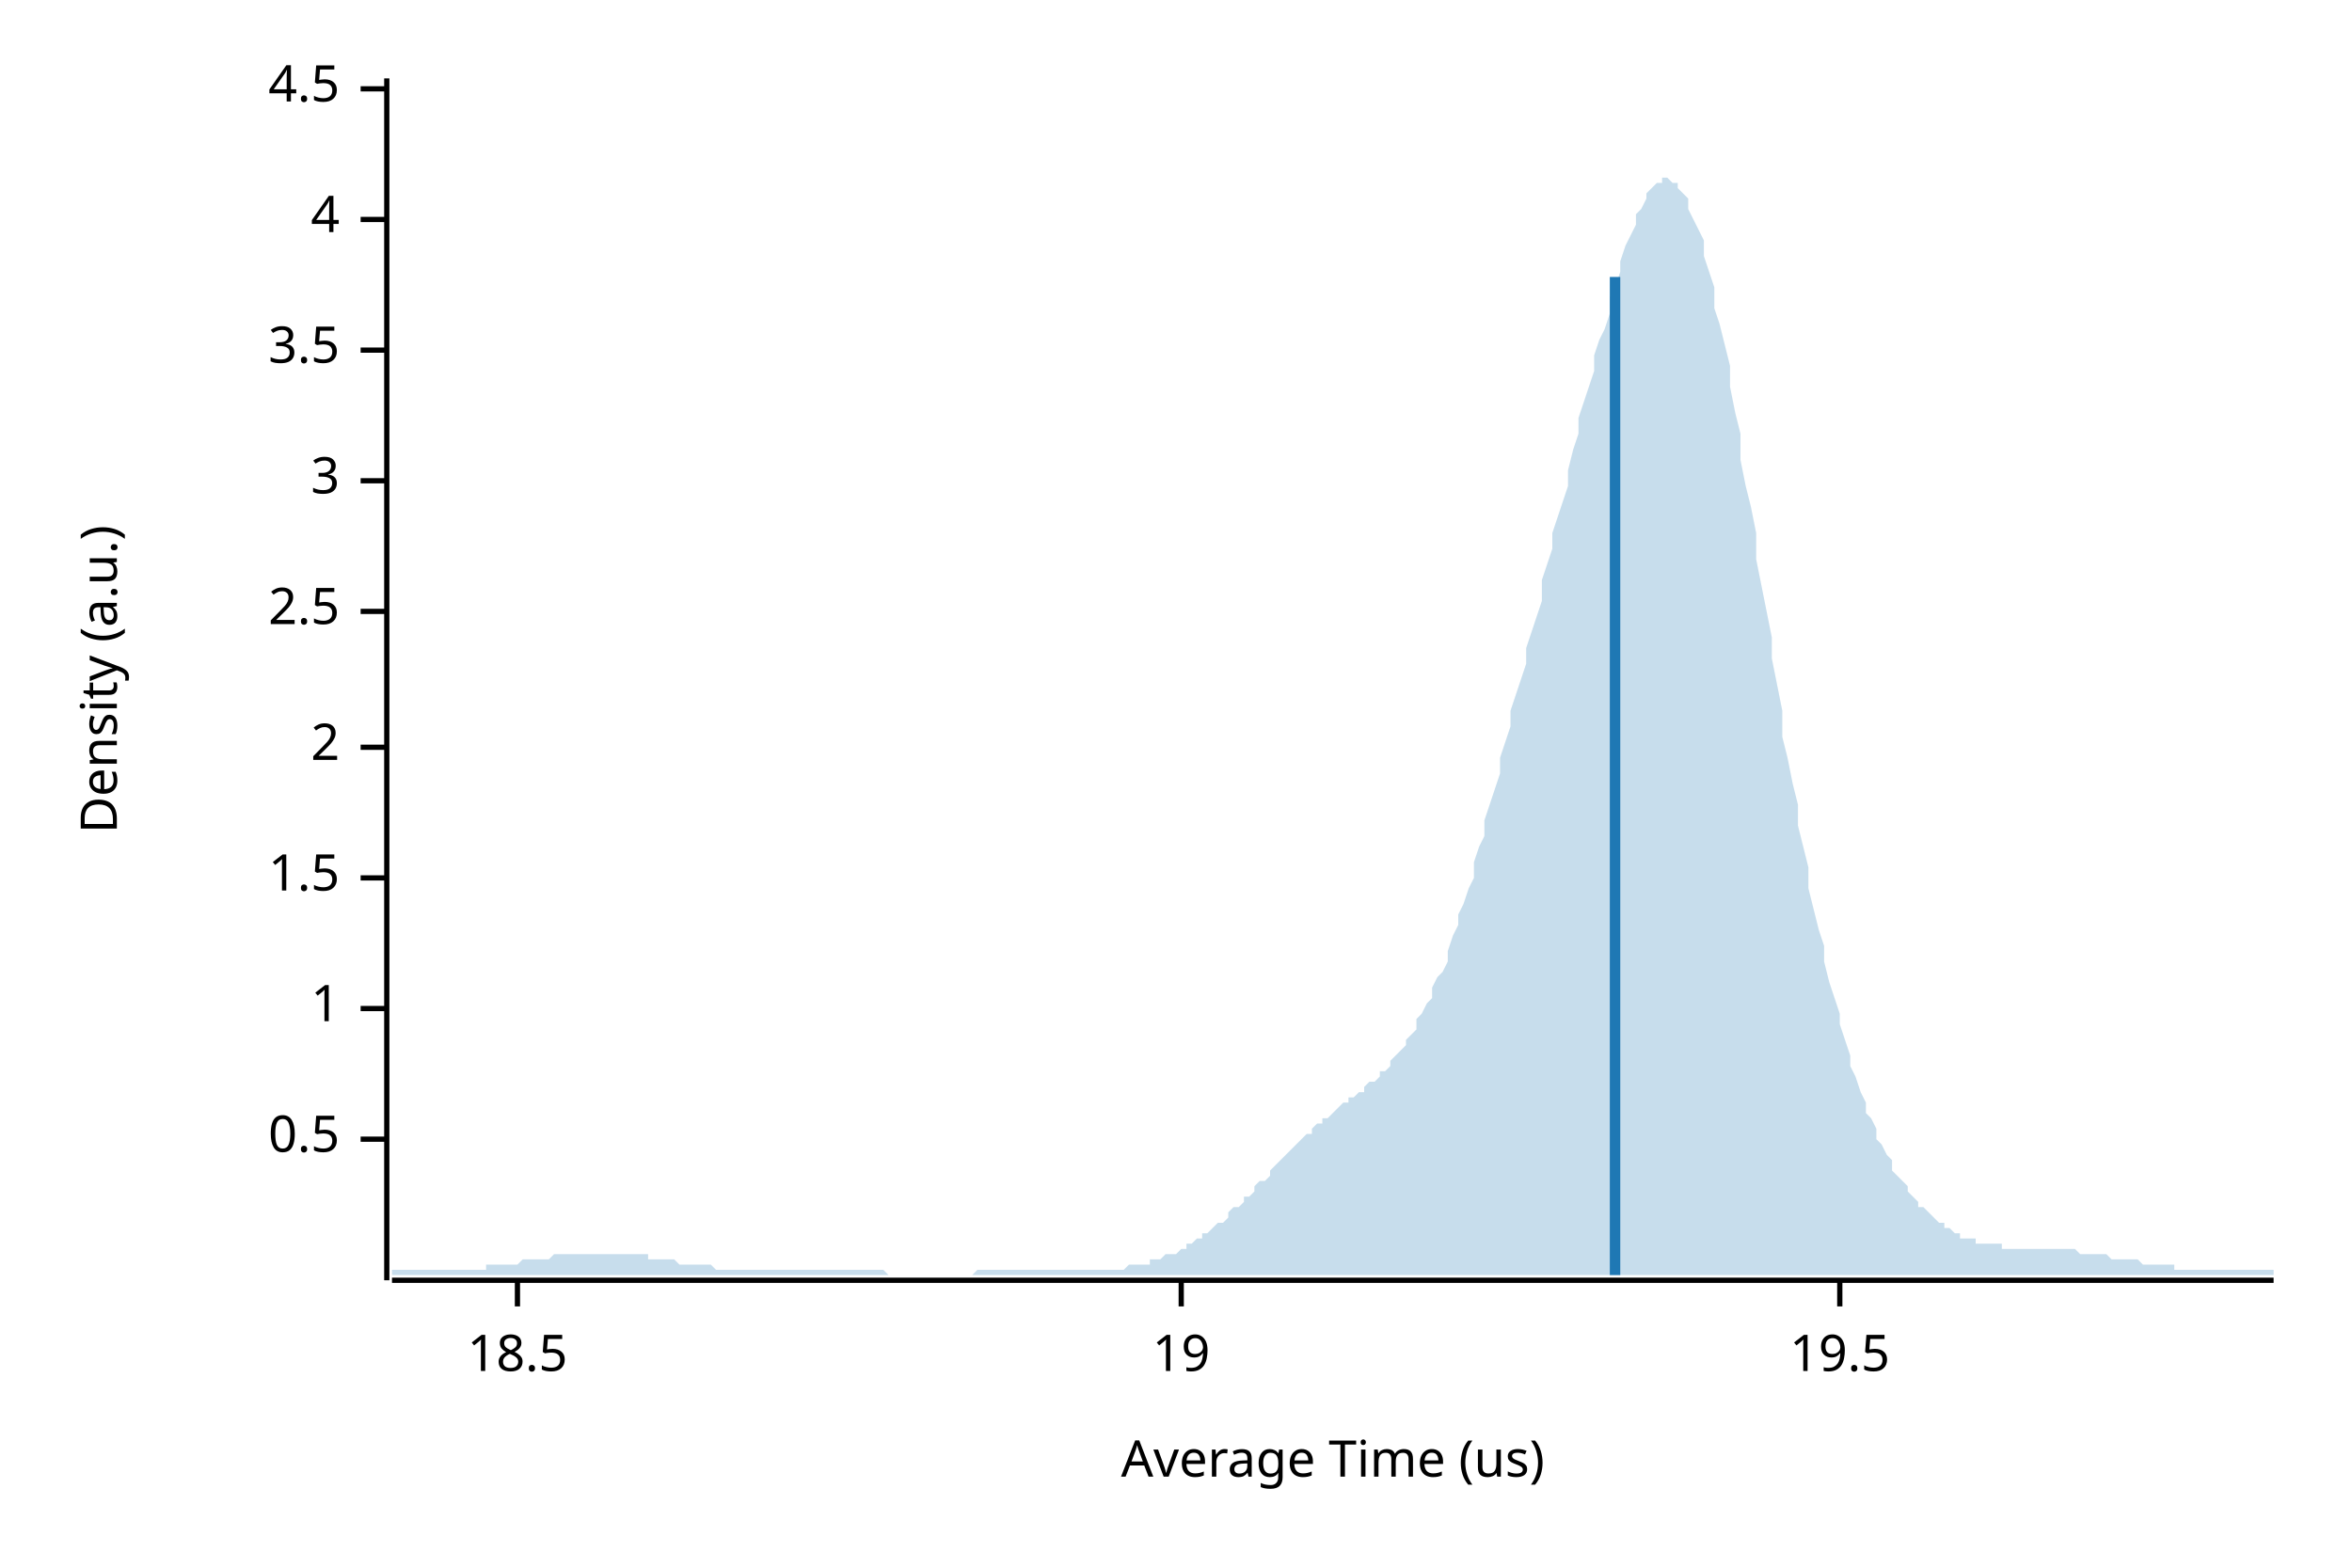
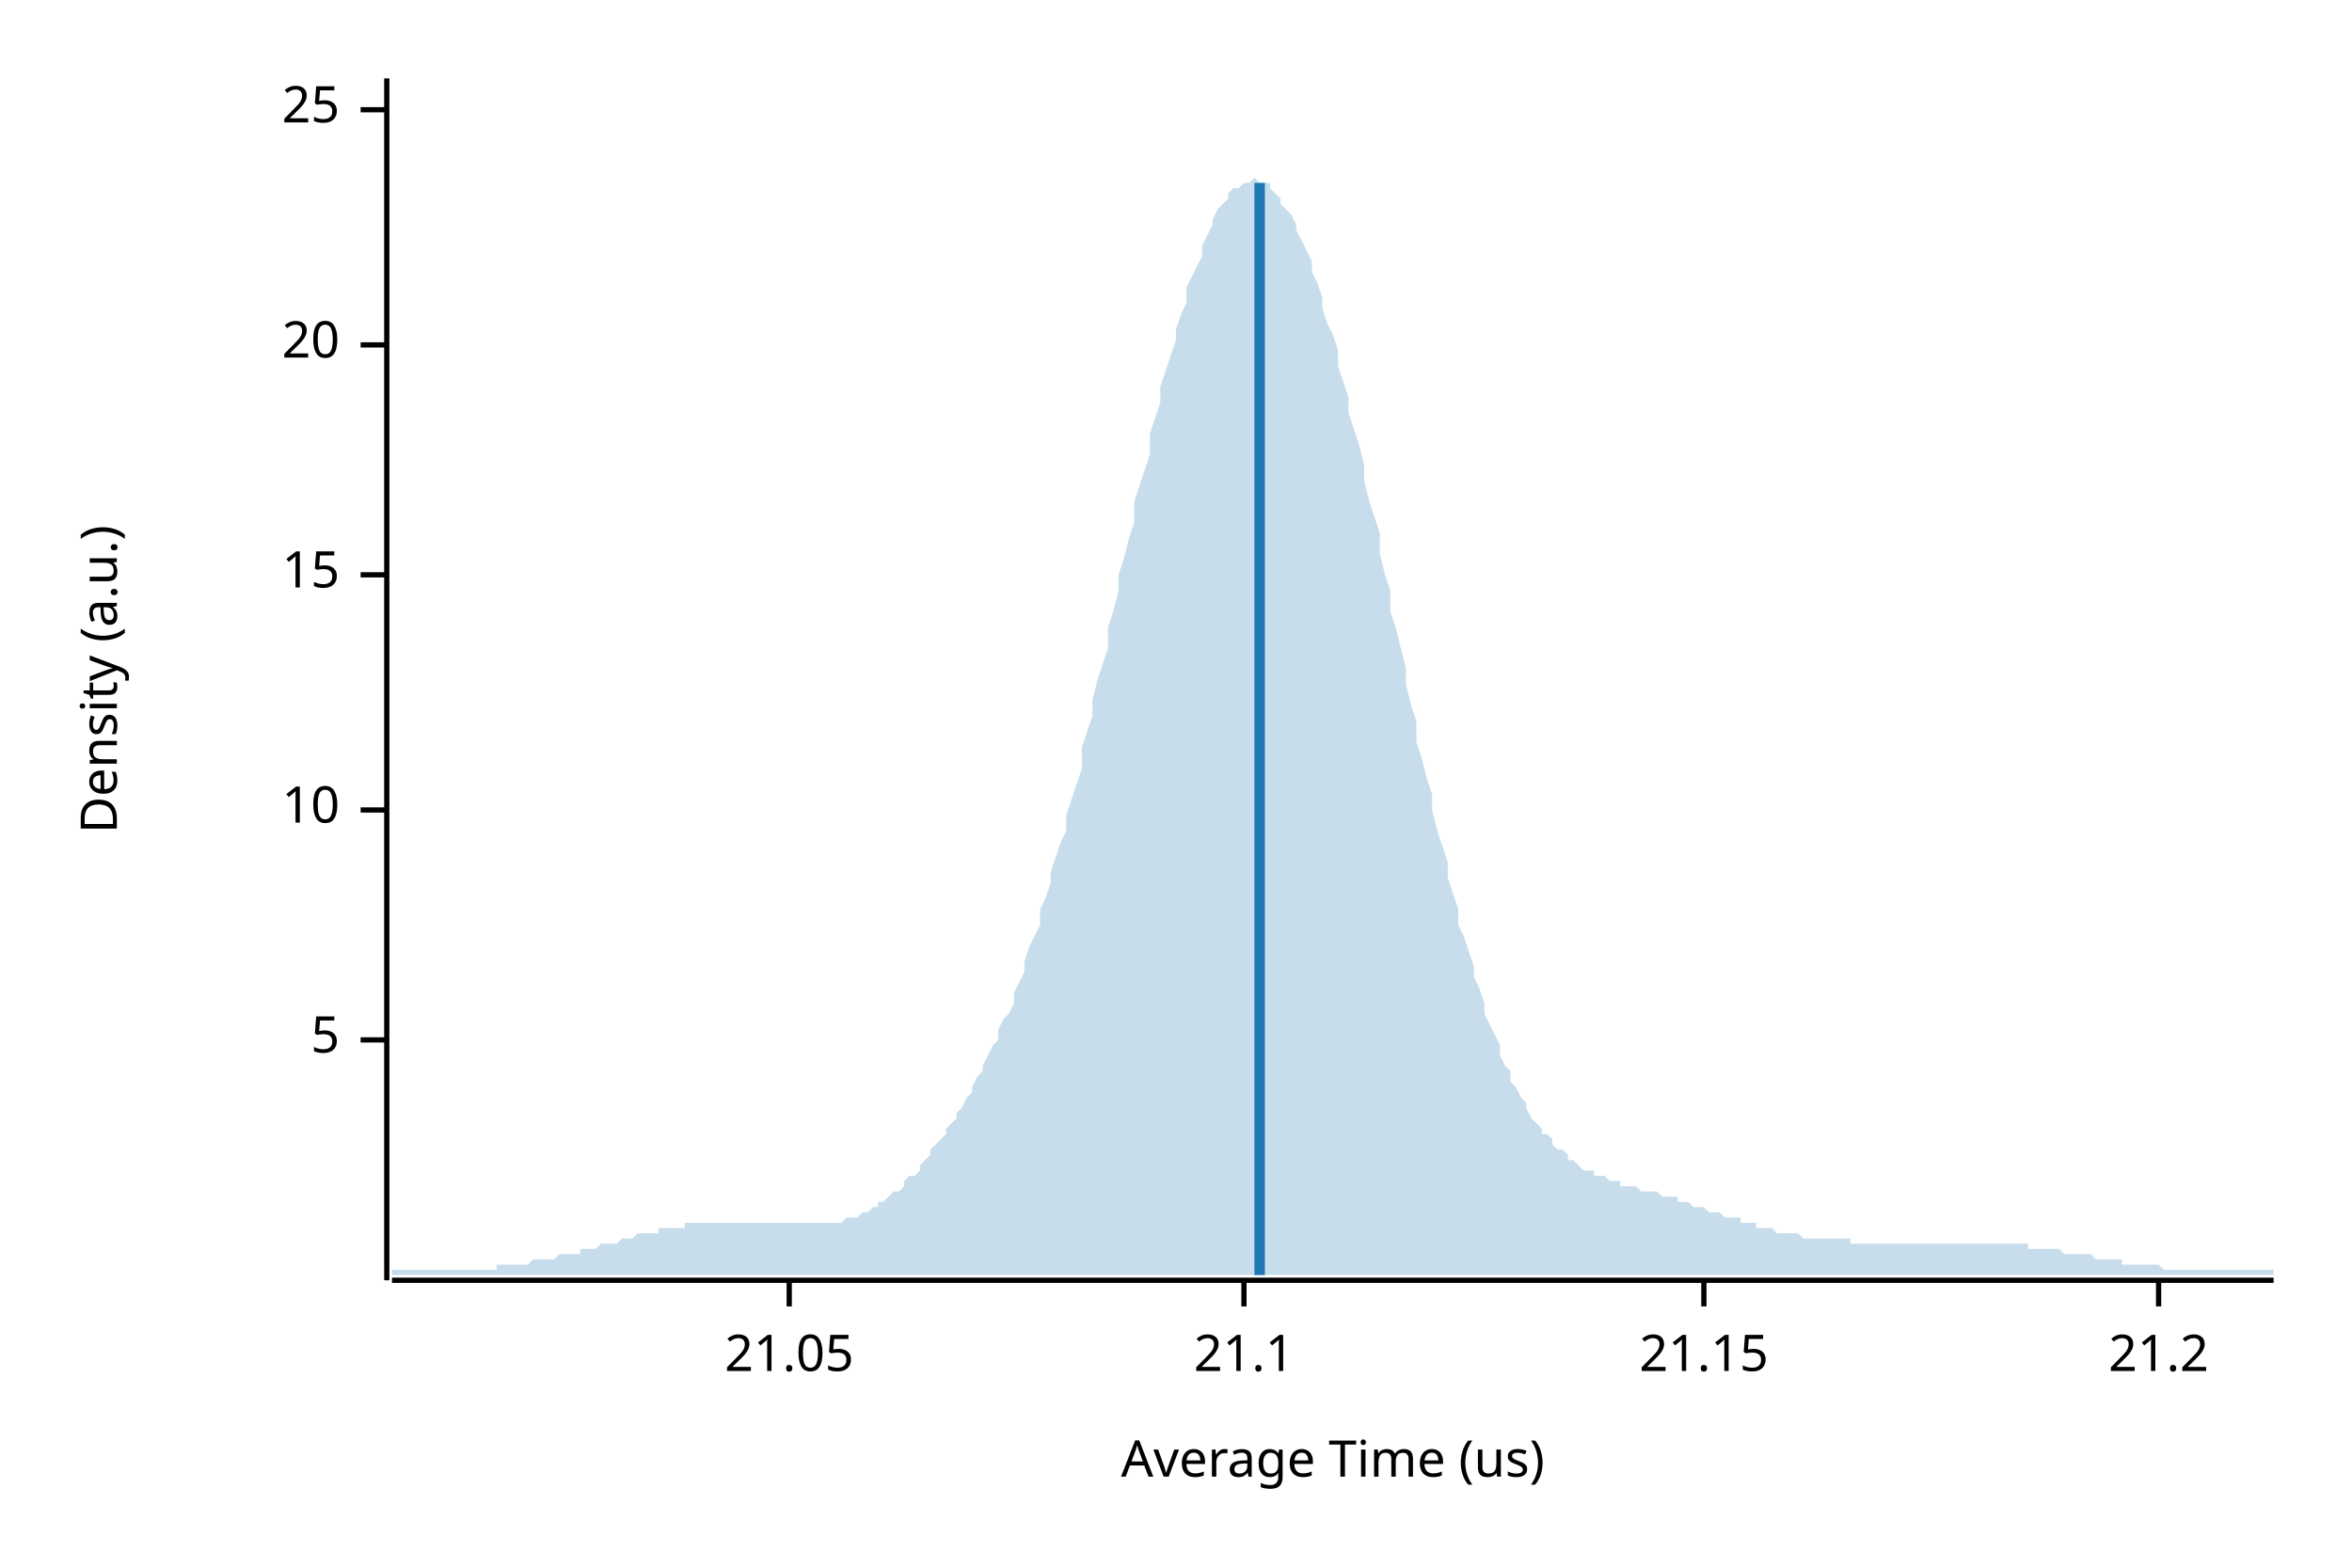
<svg xmlns="http://www.w3.org/2000/svg" width="450" height="300" viewBox="0 0 450 300">
  <text x="15" y="130" dy="0.76em" text-anchor="middle" font-family="sans-serif" font-size="9.677" opacity="1" fill="#000000" transform="rotate(270, 15, 130)">
Density (a.u.)
</text>
  <text x="255" y="285" dy="-0.5ex" text-anchor="middle" font-family="sans-serif" font-size="9.677" opacity="1" fill="#000000">
Average Time (us)
</text>
  <polyline fill="none" opacity="1" stroke="#000000" stroke-width="1" points="74,15 74,245 " />
-   <text x="65" y="218" dy="0.5ex" text-anchor="end" font-family="sans-serif" font-size="9.677" opacity="1" fill="#000000">
- 0.5
+   <text x="65" y="199" dy="0.5ex" text-anchor="end" font-family="sans-serif" font-size="9.677" opacity="1" fill="#000000">
+ 5
</text>
-   <polyline fill="none" opacity="1" stroke="#000000" stroke-width="1" points="69,218 74,218 " />
-   <text x="65" y="193" dy="0.5ex" text-anchor="end" font-family="sans-serif" font-size="9.677" opacity="1" fill="#000000">
- 1
+   <polyline fill="none" opacity="1" stroke="#000000" stroke-width="1" points="69,199 74,199 " />
+   <text x="65" y="155" dy="0.5ex" text-anchor="end" font-family="sans-serif" font-size="9.677" opacity="1" fill="#000000">
+ 10
</text>
-   <polyline fill="none" opacity="1" stroke="#000000" stroke-width="1" points="69,193 74,193 " />
-   <text x="65" y="168" dy="0.5ex" text-anchor="end" font-family="sans-serif" font-size="9.677" opacity="1" fill="#000000">
- 1.5
+   <polyline fill="none" opacity="1" stroke="#000000" stroke-width="1" points="69,155 74,155 " />
+   <text x="65" y="110" dy="0.5ex" text-anchor="end" font-family="sans-serif" font-size="9.677" opacity="1" fill="#000000">
+ 15
</text>
-   <polyline fill="none" opacity="1" stroke="#000000" stroke-width="1" points="69,168 74,168 " />
-   <text x="65" y="143" dy="0.5ex" text-anchor="end" font-family="sans-serif" font-size="9.677" opacity="1" fill="#000000">
- 2
+   <polyline fill="none" opacity="1" stroke="#000000" stroke-width="1" points="69,110 74,110 " />
+   <text x="65" y="66" dy="0.5ex" text-anchor="end" font-family="sans-serif" font-size="9.677" opacity="1" fill="#000000">
+ 20
</text>
-   <polyline fill="none" opacity="1" stroke="#000000" stroke-width="1" points="69,143 74,143 " />
-   <text x="65" y="117" dy="0.5ex" text-anchor="end" font-family="sans-serif" font-size="9.677" opacity="1" fill="#000000">
- 2.5
+   <polyline fill="none" opacity="1" stroke="#000000" stroke-width="1" points="69,66 74,66 " />
+   <text x="65" y="21" dy="0.5ex" text-anchor="end" font-family="sans-serif" font-size="9.677" opacity="1" fill="#000000">
+ 25
</text>
-   <polyline fill="none" opacity="1" stroke="#000000" stroke-width="1" points="69,117 74,117 " />
-   <text x="65" y="92" dy="0.5ex" text-anchor="end" font-family="sans-serif" font-size="9.677" opacity="1" fill="#000000">
- 3
+   <polyline fill="none" opacity="1" stroke="#000000" stroke-width="1" points="69,21 74,21 " />
+   <polyline fill="none" opacity="1" stroke="#000000" stroke-width="1" points="75,245 435,245 " />
+   <text x="151" y="255" dy="0.76em" text-anchor="middle" font-family="sans-serif" font-size="9.677" opacity="1" fill="#000000">
+ 21.05
</text>
-   <polyline fill="none" opacity="1" stroke="#000000" stroke-width="1" points="69,92 74,92 " />
-   <text x="65" y="67" dy="0.5ex" text-anchor="end" font-family="sans-serif" font-size="9.677" opacity="1" fill="#000000">
- 3.5
+   <polyline fill="none" opacity="1" stroke="#000000" stroke-width="1" points="151,245 151,250 " />
+   <text x="238" y="255" dy="0.76em" text-anchor="middle" font-family="sans-serif" font-size="9.677" opacity="1" fill="#000000">
+ 21.1
</text>
-   <polyline fill="none" opacity="1" stroke="#000000" stroke-width="1" points="69,67 74,67 " />
-   <text x="65" y="42" dy="0.5ex" text-anchor="end" font-family="sans-serif" font-size="9.677" opacity="1" fill="#000000">
- 4
+   <polyline fill="none" opacity="1" stroke="#000000" stroke-width="1" points="238,245 238,250 " />
+   <text x="326" y="255" dy="0.76em" text-anchor="middle" font-family="sans-serif" font-size="9.677" opacity="1" fill="#000000">
+ 21.15
</text>
-   <polyline fill="none" opacity="1" stroke="#000000" stroke-width="1" points="69,42 74,42 " />
-   <text x="65" y="17" dy="0.5ex" text-anchor="end" font-family="sans-serif" font-size="9.677" opacity="1" fill="#000000">
- 4.5
+   <polyline fill="none" opacity="1" stroke="#000000" stroke-width="1" points="326,245 326,250 " />
+   <text x="413" y="255" dy="0.76em" text-anchor="middle" font-family="sans-serif" font-size="9.677" opacity="1" fill="#000000">
+ 21.2
</text>
-   <polyline fill="none" opacity="1" stroke="#000000" stroke-width="1" points="69,17 74,17 " />
-   <polyline fill="none" opacity="1" stroke="#000000" stroke-width="1" points="75,245 435,245 " />
-   <text x="99" y="255" dy="0.76em" text-anchor="middle" font-family="sans-serif" font-size="9.677" opacity="1" fill="#000000">
- 18.5
- </text>
-   <polyline fill="none" opacity="1" stroke="#000000" stroke-width="1" points="99,245 99,250 " />
-   <text x="226" y="255" dy="0.76em" text-anchor="middle" font-family="sans-serif" font-size="9.677" opacity="1" fill="#000000">
- 19
- </text>
-   <polyline fill="none" opacity="1" stroke="#000000" stroke-width="1" points="226,245 226,250 " />
-   <text x="352" y="255" dy="0.76em" text-anchor="middle" font-family="sans-serif" font-size="9.677" opacity="1" fill="#000000">
- 19.5
- </text>
-   <polyline fill="none" opacity="1" stroke="#000000" stroke-width="1" points="352,245 352,250 " />
-   <polygon opacity="0.25" fill="#1F78B4" points="75,243 75,243 76,243 77,243 77,243 78,243 79,243 80,243 80,243 81,243 82,243 82,243 83,243 84,243 85,243 85,243 86,243 87,243 87,243 88,243 89,243 90,243 90,243 91,243 92,243 93,243 93,242 94,242 95,242 95,242 96,242 97,242 98,242 98,242 99,242 100,241 100,241 101,241 102,241 103,241 103,241 104,241 105,241 106,240 106,240 107,240 108,240 108,240 109,240 110,240 111,240 111,240 112,240 113,240 113,240 114,240 115,240 116,240 116,240 117,240 118,240 119,240 119,240 120,240 121,240 121,240 122,240 123,240 124,240 124,241 125,241 126,241 126,241 127,241 128,241 129,241 129,241 130,242 131,242 131,242 132,242 133,242 134,242 134,242 135,242 136,242 137,243 137,243 138,243 139,243 139,243 140,243 141,243 142,243 142,243 143,243 144,243 144,243 145,243 146,243 147,243 147,243 148,243 149,243 150,243 150,243 151,243 152,243 152,243 153,243 154,243 155,243 155,243 156,243 157,243 157,243 158,243 159,243 160,243 160,243 161,243 162,243 163,243 163,243 164,243 165,243 165,243 166,243 167,243 168,243 168,243 169,243 170,244 170,244 171,244 172,244 173,244 173,244 174,244 175,244 176,244 176,244 177,244 178,244 178,244 179,244 180,244 181,244 181,244 182,244 183,244 183,244 184,244 185,244 186,244 186,244 187,243 188,243 188,243 189,243 190,243 191,243 191,243 192,243 193,243 194,243 194,243 195,243 196,243 196,243 197,243 198,243 199,243 199,243 200,243 201,243 201,243 202,243 203,243 204,243 204,243 205,243 206,243 207,243 207,243 208,243 209,243 209,243 210,243 211,243 212,243 212,243 213,243 214,243 214,243 215,243 216,242 217,242 217,242 218,242 219,242 220,242 220,241 221,241 222,241 222,241 223,240 224,240 225,240 225,240 226,239 227,239 227,238 228,238 229,237 230,237 230,236 231,236 232,235 232,235 233,234 234,234 235,233 235,232 236,231 237,231 238,230 238,229 239,229 240,228 240,227 241,226 242,226 243,225 243,224 244,223 245,222 245,222 246,221 247,220 248,219 248,219 249,218 250,217 251,217 251,216 252,215 253,215 253,214 254,214 255,213 256,212 256,212 257,211 258,211 258,210 259,210 260,209 261,209 261,208 262,207 263,207 264,206 264,205 265,205 266,204 266,203 267,202 268,201 269,200 269,199 270,198 271,197 271,195 272,194 273,192 274,191 274,189 275,187 276,186 277,184 277,182 278,179 279,177 279,175 280,173 281,170 282,168 282,165 283,162 284,160 284,157 285,154 286,151 287,148 287,145 288,142 289,139 289,136 290,133 291,130 292,127 292,124 293,121 294,118 295,115 295,111 296,108 297,105 297,102 298,99 299,96 300,93 300,90 301,86 302,83 302,80 303,77 304,74 305,71 305,68 306,65 307,63 308,60 308,57 309,55 310,52 310,50 311,47 312,45 313,43 313,41 314,40 315,38 315,37 316,36 317,35 318,35 318,34 319,34 320,35 321,35 321,36 322,37 323,38 323,40 324,42 325,44 326,46 326,49 327,52 328,55 328,59 329,62 330,66 331,70 331,74 332,79 333,83 333,88 334,93 335,97 336,102 336,107 337,112 338,117 339,122 339,126 340,131 341,136 341,141 342,145 343,150 344,154 344,158 345,162 346,166 346,170 347,174 348,178 349,181 349,184 350,188 351,191 352,194 352,196 353,199 354,202 354,204 355,206 356,209 357,211 357,213 358,214 359,216 359,218 360,219 361,221 362,222 362,224 363,225 364,226 365,227 365,228 366,229 367,230 367,231 368,231 369,232 370,233 370,233 371,234 372,234 372,235 373,235 374,236 375,236 375,237 376,237 377,237 378,237 378,238 379,238 380,238 380,238 381,238 382,238 383,238 383,239 384,239 385,239 385,239 386,239 387,239 388,239 388,239 389,239 390,239 390,239 391,239 392,239 393,239 393,239 394,239 395,239 396,239 396,239 397,239 398,240 398,240 399,240 400,240 401,240 401,240 402,240 403,240 403,240 404,241 405,241 406,241 406,241 407,241 408,241 409,241 409,241 410,242 411,242 411,242 412,242 413,242 414,242 414,242 415,242 416,242 416,243 417,243 418,243 419,243 419,243 420,243 421,243 422,243 422,243 423,243 424,243 424,243 425,243 426,243 427,243 427,243 428,243 429,243 429,243 430,243 431,243 432,243 432,243 433,243 434,243 435,243 435,244 75,244 " />
-   <polyline fill="none" opacity="1" stroke="#1F78B4" stroke-width="2" points="309,244 309,53 " />
+   <polyline fill="none" opacity="1" stroke="#000000" stroke-width="1" points="413,245 413,250 " />
+   <polygon opacity="0.25" fill="#1F78B4" points="75,243 75,243 76,243 77,243 77,243 78,243 79,243 80,243 80,243 81,243 82,243 82,243 83,243 84,243 85,243 85,243 86,243 87,243 87,243 88,243 89,243 90,243 90,243 91,243 92,243 93,243 93,243 94,243 95,243 95,242 96,242 97,242 98,242 98,242 99,242 100,242 100,242 101,242 102,241 103,241 103,241 104,241 105,241 106,241 106,241 107,240 108,240 108,240 109,240 110,240 111,240 111,239 112,239 113,239 113,239 114,239 115,238 116,238 116,238 117,238 118,238 119,237 119,237 120,237 121,237 121,237 122,236 123,236 124,236 124,236 125,236 126,236 126,235 127,235 128,235 129,235 129,235 130,235 131,235 131,234 132,234 133,234 134,234 134,234 135,234 136,234 137,234 137,234 138,234 139,234 139,234 140,234 141,234 142,234 142,234 143,234 144,234 144,234 145,234 146,234 147,234 147,234 148,234 149,234 150,234 150,234 151,234 152,234 152,234 153,234 154,234 155,234 155,234 156,234 157,234 157,234 158,234 159,234 160,234 160,234 161,234 162,233 163,233 163,233 164,233 165,232 165,232 166,232 167,231 168,231 168,230 169,230 170,229 170,229 171,228 172,228 173,227 173,226 174,225 175,225 176,224 176,223 177,222 178,221 178,220 179,219 180,218 181,217 181,216 182,215 183,214 183,213 184,212 185,210 186,209 186,208 187,206 188,205 188,204 189,202 190,200 191,199 191,197 192,195 193,194 194,192 194,190 195,188 196,186 196,184 197,181 198,179 199,177 199,174 200,172 201,169 201,167 202,164 203,161 204,159 204,156 205,153 206,150 207,147 207,143 208,140 209,137 209,134 210,130 211,127 212,124 212,120 213,117 214,113 214,110 215,107 216,103 217,100 217,96 218,93 219,90 220,87 220,83 221,80 222,77 222,74 223,71 224,68 225,65 225,63 226,60 227,58 227,55 228,53 229,51 230,49 230,47 231,45 232,43 232,42 233,40 234,39 235,38 235,37 236,36 237,36 238,35 238,35 239,35 240,34 240,34 241,35 242,35 243,35 243,36 244,37 245,38 245,39 246,40 247,41 248,43 248,44 249,46 250,48 251,50 251,52 252,54 253,57 253,59 254,62 255,64 256,67 256,70 257,73 258,76 258,79 259,82 260,85 261,89 261,92 262,96 263,99 264,102 264,106 265,110 266,113 266,117 267,120 268,124 269,128 269,131 270,135 271,138 271,142 272,145 273,149 274,152 274,155 275,159 276,162 277,165 277,168 278,171 279,174 279,177 280,179 281,182 282,185 282,187 283,189 284,192 284,194 285,196 286,198 287,200 287,202 288,204 289,205 289,207 290,208 291,210 292,211 292,212 293,214 294,215 295,216 295,217 296,217 297,218 297,219 298,220 299,220 300,221 300,222 301,222 302,223 302,223 303,224 304,224 305,224 305,225 306,225 307,225 308,226 308,226 309,226 310,226 310,227 311,227 312,227 313,227 313,227 314,228 315,228 315,228 316,228 317,228 318,229 318,229 319,229 320,229 321,229 321,230 322,230 323,230 323,230 324,231 325,231 326,231 326,231 327,232 328,232 328,232 329,232 330,233 331,233 331,233 332,233 333,233 333,234 334,234 335,234 336,234 336,235 337,235 338,235 339,235 339,235 340,236 341,236 341,236 342,236 343,236 344,236 344,236 345,237 346,237 346,237 347,237 348,237 349,237 349,237 350,237 351,237 352,237 352,237 353,237 354,237 354,238 355,238 356,238 357,238 357,238 358,238 359,238 359,238 360,238 361,238 362,238 362,238 363,238 364,238 365,238 365,238 366,238 367,238 367,238 368,238 369,238 370,238 370,238 371,238 372,238 372,238 373,238 374,238 375,238 375,238 376,238 377,238 378,238 378,238 379,238 380,238 380,238 381,238 382,238 383,238 383,238 384,238 385,238 385,238 386,238 387,238 388,238 388,239 389,239 390,239 390,239 391,239 392,239 393,239 393,239 394,239 395,240 396,240 396,240 397,240 398,240 398,240 399,240 400,240 401,241 401,241 402,241 403,241 403,241 404,241 405,241 406,241 406,242 407,242 408,242 409,242 409,242 410,242 411,242 411,242 412,242 413,242 414,243 414,243 415,243 416,243 416,243 417,243 418,243 419,243 419,243 420,243 421,243 422,243 422,243 423,243 424,243 424,243 425,243 426,243 427,243 427,243 428,243 429,243 429,243 430,243 431,243 432,243 432,243 433,243 434,243 435,243 435,244 75,244 " />
+   <polyline fill="none" opacity="1" stroke="#1F78B4" stroke-width="2" points="241,244 241,35 " />
</svg>
